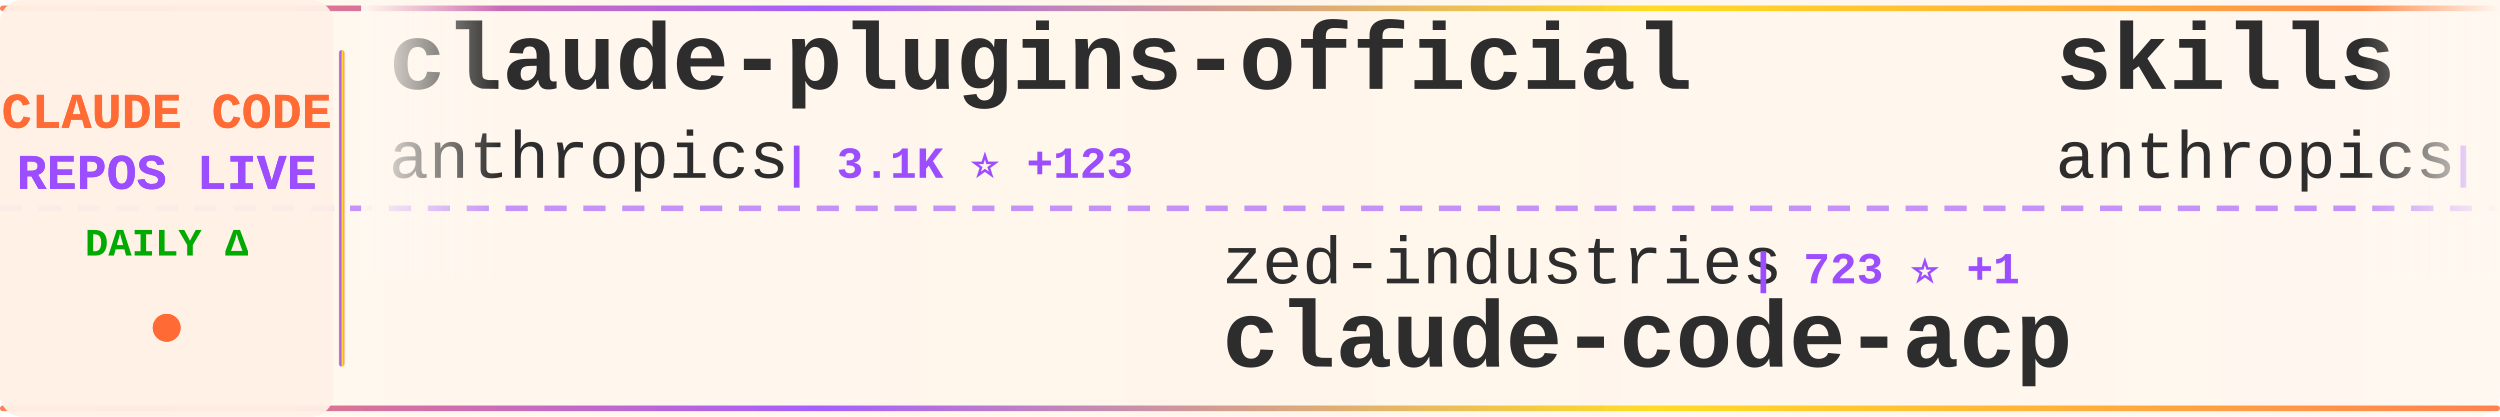
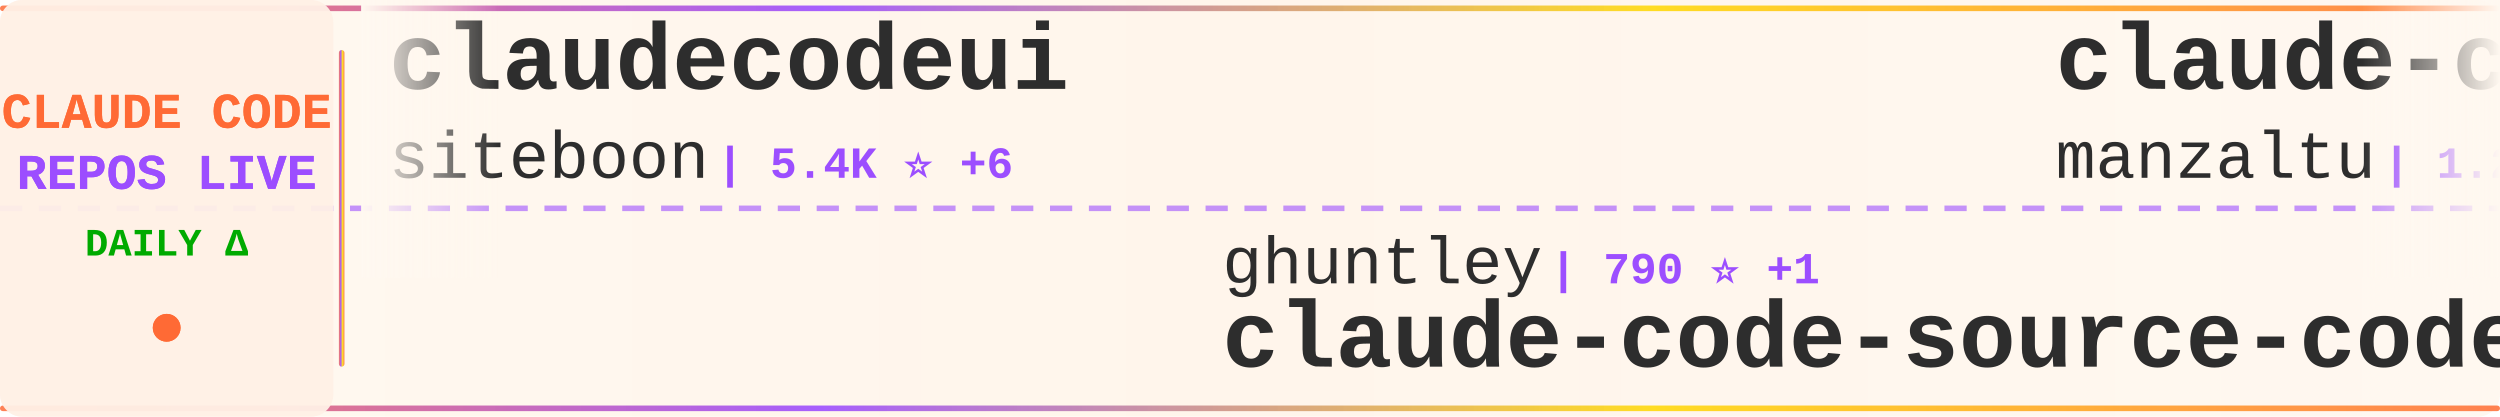
<svg xmlns="http://www.w3.org/2000/svg" width="900" height="150">
  <defs>
    <linearGradient id="tickerBg" x1="0%" y1="0%" x2="100%" y2="0%">
      <stop offset="0%" style="stop-color:#fff8f0;stop-opacity:0.98" />
      <stop offset="50%" style="stop-color:#fff5eb;stop-opacity:1" />
      <stop offset="100%" style="stop-color:#fff8f0;stop-opacity:0.98" />
    </linearGradient>
    <linearGradient id="borderGrad" x1="0%" y1="0%" x2="100%" y2="0%">
      <stop offset="0%" style="stop-color:#FF6B35;stop-opacity:0.85">
        <animate attributeName="stop-opacity" values="0.85;1;0.85" dur="2s" repeatCount="indefinite" />
      </stop>
      <stop offset="33%" style="stop-color:#9C4EFF;stop-opacity:0.9">
        <animate attributeName="stop-opacity" values="0.9;1;0.9" dur="2.2s" repeatCount="indefinite" />
      </stop>
      <stop offset="66%" style="stop-color:#FFD700;stop-opacity:0.85">
        <animate attributeName="stop-opacity" values="0.85;1;0.85" dur="1.8s" repeatCount="indefinite" />
      </stop>
      <stop offset="100%" style="stop-color:#FF6B35;stop-opacity:0.85">
        <animate attributeName="stop-opacity" values="0.85;1;0.85" dur="2s" repeatCount="indefinite" />
      </stop>
    </linearGradient>
    <filter id="textGlow">
      <feGaussianBlur stdDeviation="0.15" result="coloredBlur" />
      <feMerge>
        <feMergeNode in="coloredBlur" />
        <feMergeNode in="SourceGraphic" />
      </feMerge>
    </filter>
    <filter id="metricGlow">
      <feGaussianBlur stdDeviation="0.2" result="coloredBlur" />
      <feMerge>
        <feMergeNode in="coloredBlur" />
        <feMergeNode in="SourceGraphic" />
      </feMerge>
    </filter>
    <linearGradient id="leftFade" x1="0%" y1="0%" x2="100%" y2="0%">
      <stop offset="0%" style="stop-color:#fff8f0;stop-opacity:1" />
      <stop offset="100%" style="stop-color:#fff8f0;stop-opacity:0" />
    </linearGradient>
    <linearGradient id="rightFade" x1="0%" y1="0%" x2="100%" y2="0%">
      <stop offset="0%" style="stop-color:#fff8f0;stop-opacity:0" />
      <stop offset="100%" style="stop-color:#fff8f0;stop-opacity:1" />
    </linearGradient>
  </defs>
  <rect width="900" height="150" fill="url(#tickerBg)" rx="8" />
  <rect x="0" y="2" width="900" height="2" fill="url(#borderGrad)" rx="1" />
  <rect x="0" y="146" width="900" height="2" fill="url(#borderGrad)" rx="1" />
  <line x1="0" y1="75" x2="900" y2="75" stroke="#9C4EFF" stroke-width="2" stroke-dasharray="8 6" opacity="0.6" />
  <rect x="0" y="0" width="120" height="150" fill="#fff0e6" opacity="0.95" rx="8" />
  <text x="60" y="46" font-family="'Courier New', monospace" font-size="18" font-weight="bold" fill="#FF6B35" text-anchor="middle" filter="url(#textGlow)">
    CLAUDE CODE
  </text>
  <text x="60" y="68" font-family="'Courier New', monospace" font-size="18" font-weight="bold" fill="#9C4EFF" text-anchor="middle" filter="url(#textGlow)">
    REPOS LIVE
  </text>
  <text x="60" y="92" font-family="'Courier New', monospace" font-size="14" font-weight="bold" fill="#00aa00" text-anchor="middle">
    DAILY Δ
  </text>
  <circle cx="60" cy="118" r="5" fill="#FF6B35" filter="url(#metricGlow)">
    <animate attributeName="r" values="4;6;4" dur="1.5s" repeatCount="indefinite" />
    <animate attributeName="opacity" values="0.6;1;0.6" dur="1.5s" repeatCount="indefinite" />
  </circle>
  <rect x="122" y="18" width="2" height="114" fill="url(#borderGrad)" rx="1" />
  <clipPath id="tickerClip">
    <rect x="130" y="0" width="770" height="150" />
  </clipPath>
  <g clip-path="url(#tickerClip)">
    <g id="tickerItems">
      <animateTransform attributeName="transform" attributeType="XML" type="translate" from="0 0" to="-3000 0" dur="54s" repeatCount="indefinite" />
      <g transform="translate(0, 0)">
-         <text x="140" y="32" font-family="'Courier New', monospace" font-size="34" font-weight="bold" fill="#2d2d2d">claude-plugins-official</text>
-         <text x="140" y="64" font-family="'Courier New', monospace" font-size="24" font-weight="normal" fill="#2d2d2d" opacity="1.0">anthropics</text>
-         <text x="282" y="64" font-family="'Courier New', monospace" font-size="16" font-weight="bold" fill="#9C4EFF"> | 3.1K ⭐ +123</text>
+         <text x="140" y="32" font-family="'Courier New', monospace" font-size="34" font-weight="bold" fill="#2d2d2d">claudecodeui</text>
+         <text x="140" y="64" font-family="'Courier New', monospace" font-size="24" font-weight="normal" fill="#2d2d2d" opacity="1.0">siteboon</text>
+         <text x="258" y="64" font-family="'Courier New', monospace" font-size="16" font-weight="bold" fill="#9C4EFF"> | 5.4K ⭐ +6</text>
      </g>
      <g transform="translate(300, 0)">
+         <text x="140" y="102" font-family="'Courier New', monospace" font-size="24" font-weight="normal" fill="#2d2d2d" opacity="1.0">ghuntley</text>
+         <text x="258" y="102" font-family="'Courier New', monospace" font-size="16" font-weight="bold" fill="#9C4EFF"> | 790 ⭐ +1</text>
+         <text x="140" y="132" font-family="'Courier New', monospace" font-size="34" font-weight="bold" fill="#2d2d2d">claude-code-source-code-...</text>
+       </g>
+       <g transform="translate(600, 0)">
+         <text x="140" y="32" font-family="'Courier New', monospace" font-size="34" font-weight="bold" fill="#2d2d2d">claude-code-ide.el</text>
+         <text x="140" y="64" font-family="'Courier New', monospace" font-size="24" font-weight="normal" fill="#2d2d2d" opacity="1.0">manzaltu</text>
+         <text x="258" y="64" font-family="'Courier New', monospace" font-size="16" font-weight="bold" fill="#9C4EFF"> | 1.2K ⭐</text>
+       </g>
+       <g transform="translate(900, 0)">
+         <text x="140" y="102" font-family="'Courier New', monospace" font-size="24" font-weight="normal" fill="#2d2d2d" opacity="1.0">revfactory</text>
+         <text x="282" y="102" font-family="'Courier New', monospace" font-size="16" font-weight="bold" fill="#9C4EFF"> | 734 ⭐</text>
+         <text x="140" y="132" font-family="'Courier New', monospace" font-size="34" font-weight="bold" fill="#2d2d2d">claude-code-mastering</text>
+       </g>
+       <g transform="translate(1200, 0)">
+         <text x="140" y="32" font-family="'Courier New', monospace" font-size="34" font-weight="bold" fill="#2d2d2d">context-engineering-intr...</text>
+         <text x="140" y="64" font-family="'Courier New', monospace" font-size="24" font-weight="normal" fill="#2d2d2d" opacity="1.0">coleam00</text>
+         <text x="258" y="64" font-family="'Courier New', monospace" font-size="16" font-weight="bold" fill="#9C4EFF"> | 12.2K ⭐ +4</text>
+       </g>
+       <g transform="translate(1500, 0)">
+         <text x="140" y="102" font-family="'Courier New', monospace" font-size="24" font-weight="normal" fill="#2d2d2d" opacity="1.0">MadAppGang</text>
+         <text x="282" y="102" font-family="'Courier New', monospace" font-size="16" font-weight="bold" fill="#9C4EFF"> | 203 ⭐ -1</text>
+         <text x="140" y="132" font-family="'Courier New', monospace" font-size="34" font-weight="bold" fill="#2d2d2d">claude-code</text>
+       </g>
+       <g transform="translate(1800, 0)">
+         <text x="140" y="32" font-family="'Courier New', monospace" font-size="34" font-weight="bold" fill="#2d2d2d">Claude-Code</text>
+         <text x="140" y="64" font-family="'Courier New', monospace" font-size="24" font-weight="normal" fill="#2d2d2d" opacity="1.0">lyconear</text>
+         <text x="258" y="64" font-family="'Courier New', monospace" font-size="16" font-weight="bold" fill="#9C4EFF"> | 4 ⭐</text>
+       </g>
+       <g transform="translate(2100, 0)">
        <text x="140" y="102" font-family="'Courier New', monospace" font-size="24" font-weight="normal" fill="#2d2d2d" opacity="1.0">zed-industries</text>
-         <text x="330" y="102" font-family="'Courier New', monospace" font-size="16" font-weight="bold" fill="#9C4EFF"> | 723 ⭐ +1</text>
+         <text x="330" y="102" font-family="'Courier New', monospace" font-size="16" font-weight="bold" fill="#9C4EFF"> | 725 ⭐ +2</text>
        <text x="140" y="132" font-family="'Courier New', monospace" font-size="34" font-weight="bold" fill="#2d2d2d">claude-code-acp</text>
      </g>
-       <g transform="translate(600, 0)">
-         <text x="140" y="32" font-family="'Courier New', monospace" font-size="34" font-weight="bold" fill="#2d2d2d">skills</text>
-         <text x="140" y="64" font-family="'Courier New', monospace" font-size="24" font-weight="normal" fill="#2d2d2d" opacity="1.0">anthropics</text>
-         <text x="282" y="64" font-family="'Courier New', monospace" font-size="16" font-weight="bold" fill="#9C4EFF"> | 38.0K ⭐ +303</text>
+       <g transform="translate(2400, 0)">
+         <text x="140" y="32" font-family="'Courier New', monospace" font-size="34" font-weight="bold" fill="#2d2d2d">claude-code-pm-course</text>
+         <text x="140" y="64" font-family="'Courier New', monospace" font-size="24" font-weight="normal" fill="#2d2d2d" opacity="1.0">carlvellotti</text>
+         <text x="306" y="64" font-family="'Courier New', monospace" font-size="16" font-weight="bold" fill="#9C4EFF"> | 318 ⭐ +3</text>
      </g>
-       <g transform="translate(900, 0)">
-         <text x="140" y="102" font-family="'Courier New', monospace" font-size="24" font-weight="normal" fill="#2d2d2d" opacity="1.0">simonw</text>
-         <text x="234" y="102" font-family="'Courier New', monospace" font-size="16" font-weight="bold" fill="#9C4EFF"> | 738 ⭐ +1</text>
-         <text x="140" y="132" font-family="'Courier New', monospace" font-size="34" font-weight="bold" fill="#2d2d2d">claude-code-transcripts</text>
-       </g>
-       <g transform="translate(1200, 0)">
-         <text x="140" y="32" font-family="'Courier New', monospace" font-size="34" font-weight="bold" fill="#2d2d2d">Claude-Code-Development-...</text>
-         <text x="140" y="64" font-family="'Courier New', monospace" font-size="24" font-weight="normal" fill="#2d2d2d" opacity="1.0">peterkrueck</text>
-         <text x="294" y="64" font-family="'Courier New', monospace" font-size="16" font-weight="bold" fill="#9C4EFF"> | 1.3K ⭐</text>
-       </g>
-       <g transform="translate(1500, 0)">
-         <text x="140" y="102" font-family="'Courier New', monospace" font-size="24" font-weight="normal" fill="#2d2d2d" opacity="1.0">anthropics</text>
-         <text x="282" y="102" font-family="'Courier New', monospace" font-size="16" font-weight="bold" fill="#9C4EFF"> | 4.1K ⭐ +7</text>
-         <text x="140" y="132" font-family="'Courier New', monospace" font-size="34" font-weight="bold" fill="#2d2d2d">claude-agent-sdk-python</text>
-       </g>
-       <g transform="translate(1800, 0)">
-         <text x="140" y="32" font-family="'Courier New', monospace" font-size="34" font-weight="bold" fill="#2d2d2d">claude-code-viewer</text>
-         <text x="140" y="64" font-family="'Courier New', monospace" font-size="24" font-weight="normal" fill="#2d2d2d" opacity="1.0">d-kimuson</text>
-         <text x="270" y="64" font-family="'Courier New', monospace" font-size="16" font-weight="bold" fill="#9C4EFF"> | 768 ⭐</text>
-       </g>
-       <g transform="translate(2100, 0)">
+       <g transform="translate(2700, 0)">
        <text x="140" y="102" font-family="'Courier New', monospace" font-size="24" font-weight="normal" fill="#2d2d2d" opacity="1.0">edmund-io</text>
-         <text x="270" y="102" font-family="'Courier New', monospace" font-size="16" font-weight="bold" fill="#9C4EFF"> | 886 ⭐</text>
+         <text x="270" y="102" font-family="'Courier New', monospace" font-size="16" font-weight="bold" fill="#9C4EFF"> | 890 ⭐ +4</text>
        <text x="140" y="132" font-family="'Courier New', monospace" font-size="34" font-weight="bold" fill="#2d2d2d">edmunds-claude-code</text>
      </g>
-       <g transform="translate(2400, 0)">
-         <text x="140" y="32" font-family="'Courier New', monospace" font-size="34" font-weight="bold" fill="#2d2d2d">agents</text>
-         <text x="140" y="64" font-family="'Courier New', monospace" font-size="24" font-weight="normal" fill="#2d2d2d" opacity="1.0">wshobson</text>
-         <text x="258" y="64" font-family="'Courier New', monospace" font-size="16" font-weight="bold" fill="#9C4EFF"> | 25.1K ⭐ +39</text>
-       </g>
-       <g transform="translate(2700, 0)">
-         <text x="140" y="102" font-family="'Courier New', monospace" font-size="24" font-weight="normal" fill="#2d2d2d" opacity="1.0">0xfurai</text>
-         <text x="246" y="102" font-family="'Courier New', monospace" font-size="16" font-weight="bold" fill="#9C4EFF"> | 624 ⭐</text>
-         <text x="140" y="132" font-family="'Courier New', monospace" font-size="34" font-weight="bold" fill="#2d2d2d">claude-code-subagents</text>
-       </g>
      <g transform="translate(3000, 0)">
-         <text x="140" y="32" font-family="'Courier New', monospace" font-size="34" font-weight="bold" fill="#2d2d2d">claude-plugins-official</text>
-         <text x="140" y="64" font-family="'Courier New', monospace" font-size="24" font-weight="normal" fill="#2d2d2d" opacity="1.0">anthropics</text>
-         <text x="282" y="64" font-family="'Courier New', monospace" font-size="16" font-weight="bold" fill="#9C4EFF"> | 3.1K ⭐ +123</text>
+         <text x="140" y="32" font-family="'Courier New', monospace" font-size="34" font-weight="bold" fill="#2d2d2d">claudecodeui</text>
+         <text x="140" y="64" font-family="'Courier New', monospace" font-size="24" font-weight="normal" fill="#2d2d2d" opacity="1.0">siteboon</text>
+         <text x="258" y="64" font-family="'Courier New', monospace" font-size="16" font-weight="bold" fill="#9C4EFF"> | 5.4K ⭐ +6</text>
      </g>
      <g transform="translate(3300, 0)">
-         <text x="140" y="102" font-family="'Courier New', monospace" font-size="24" font-weight="normal" fill="#2d2d2d" opacity="1.0">zed-industries</text>
-         <text x="330" y="102" font-family="'Courier New', monospace" font-size="16" font-weight="bold" fill="#9C4EFF"> | 723 ⭐ +1</text>
-         <text x="140" y="132" font-family="'Courier New', monospace" font-size="34" font-weight="bold" fill="#2d2d2d">claude-code-acp</text>
+         <text x="140" y="102" font-family="'Courier New', monospace" font-size="24" font-weight="normal" fill="#2d2d2d" opacity="1.0">ghuntley</text>
+         <text x="258" y="102" font-family="'Courier New', monospace" font-size="16" font-weight="bold" fill="#9C4EFF"> | 790 ⭐ +1</text>
+         <text x="140" y="132" font-family="'Courier New', monospace" font-size="34" font-weight="bold" fill="#2d2d2d">claude-code-source-code-...</text>
      </g>
      <g transform="translate(3600, 0)">
-         <text x="140" y="32" font-family="'Courier New', monospace" font-size="34" font-weight="bold" fill="#2d2d2d">skills</text>
-         <text x="140" y="64" font-family="'Courier New', monospace" font-size="24" font-weight="normal" fill="#2d2d2d" opacity="1.0">anthropics</text>
-         <text x="282" y="64" font-family="'Courier New', monospace" font-size="16" font-weight="bold" fill="#9C4EFF"> | 38.0K ⭐ +303</text>
+         <text x="140" y="32" font-family="'Courier New', monospace" font-size="34" font-weight="bold" fill="#2d2d2d">claude-code-ide.el</text>
+         <text x="140" y="64" font-family="'Courier New', monospace" font-size="24" font-weight="normal" fill="#2d2d2d" opacity="1.0">manzaltu</text>
+         <text x="258" y="64" font-family="'Courier New', monospace" font-size="16" font-weight="bold" fill="#9C4EFF"> | 1.2K ⭐</text>
      </g>
      <g transform="translate(3900, 0)">
-         <text x="140" y="102" font-family="'Courier New', monospace" font-size="24" font-weight="normal" fill="#2d2d2d" opacity="1.0">simonw</text>
-         <text x="234" y="102" font-family="'Courier New', monospace" font-size="16" font-weight="bold" fill="#9C4EFF"> | 738 ⭐ +1</text>
-         <text x="140" y="132" font-family="'Courier New', monospace" font-size="34" font-weight="bold" fill="#2d2d2d">claude-code-transcripts</text>
+         <text x="140" y="102" font-family="'Courier New', monospace" font-size="24" font-weight="normal" fill="#2d2d2d" opacity="1.0">revfactory</text>
+         <text x="282" y="102" font-family="'Courier New', monospace" font-size="16" font-weight="bold" fill="#9C4EFF"> | 734 ⭐</text>
+         <text x="140" y="132" font-family="'Courier New', monospace" font-size="34" font-weight="bold" fill="#2d2d2d">claude-code-mastering</text>
      </g>
    </g>
  </g>
  <rect x="130" y="0" width="50" height="100" fill="url(#leftFade)" />
  <rect x="850" y="0" width="50" height="100" fill="url(#rightFade)" />
</svg>
